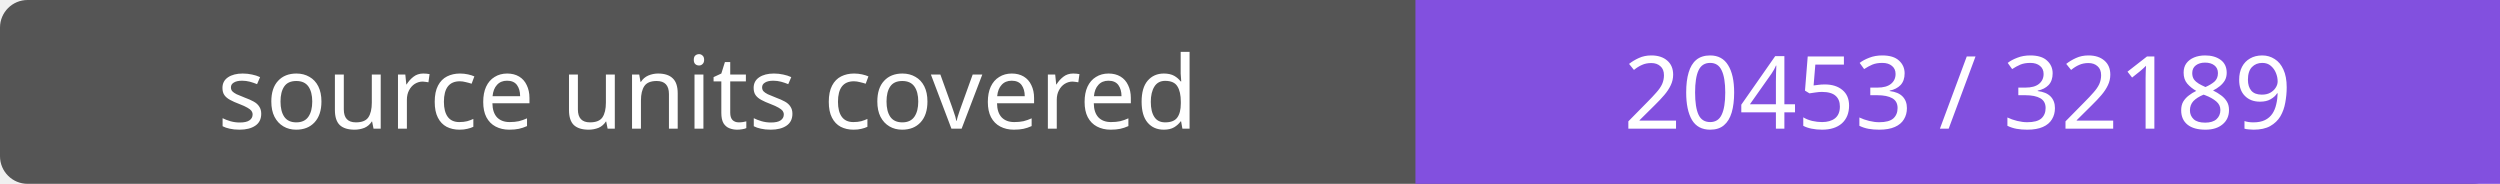
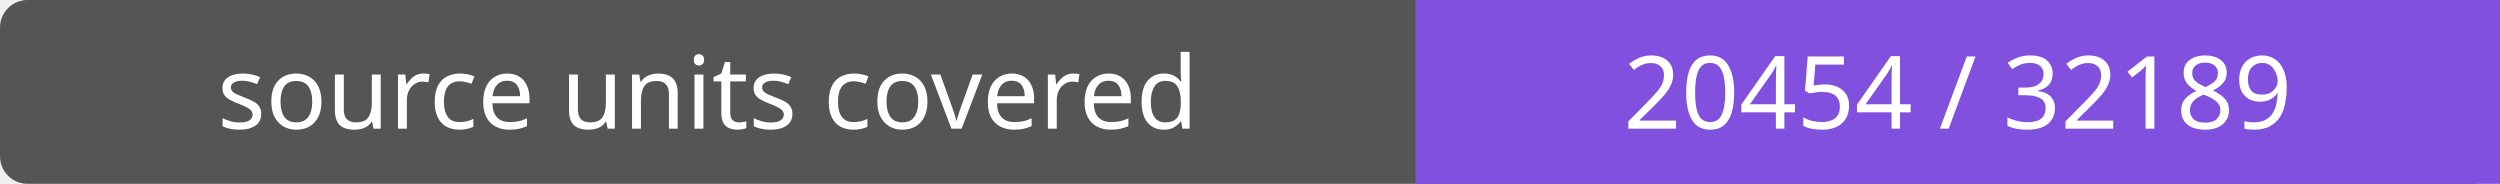
- <svg xmlns="http://www.w3.org/2000/svg" width="272" height="20" role="img" aria-label="source units covered: 20453 / 32189">
+ <svg xmlns="http://www.w3.org/2000/svg" width="272" height="20" role="img" aria-label="source units covered: 20454 / 32189">
  <rect width="272" height="20" rx="3" fill="#555" />
  <path fill="#8250df" d="M154 0h118v20H154z" />
  <g fill="#fff" text-anchor="middle" font-family="Verdana,sans-serif" font-size="11">
    <text x="77.0" y="14">source units covered</text>
-     <text x="213.0" y="14">20453 / 32189</text>
+     <text x="213.0" y="14">20454 / 32189</text>
  </g>
</svg>
